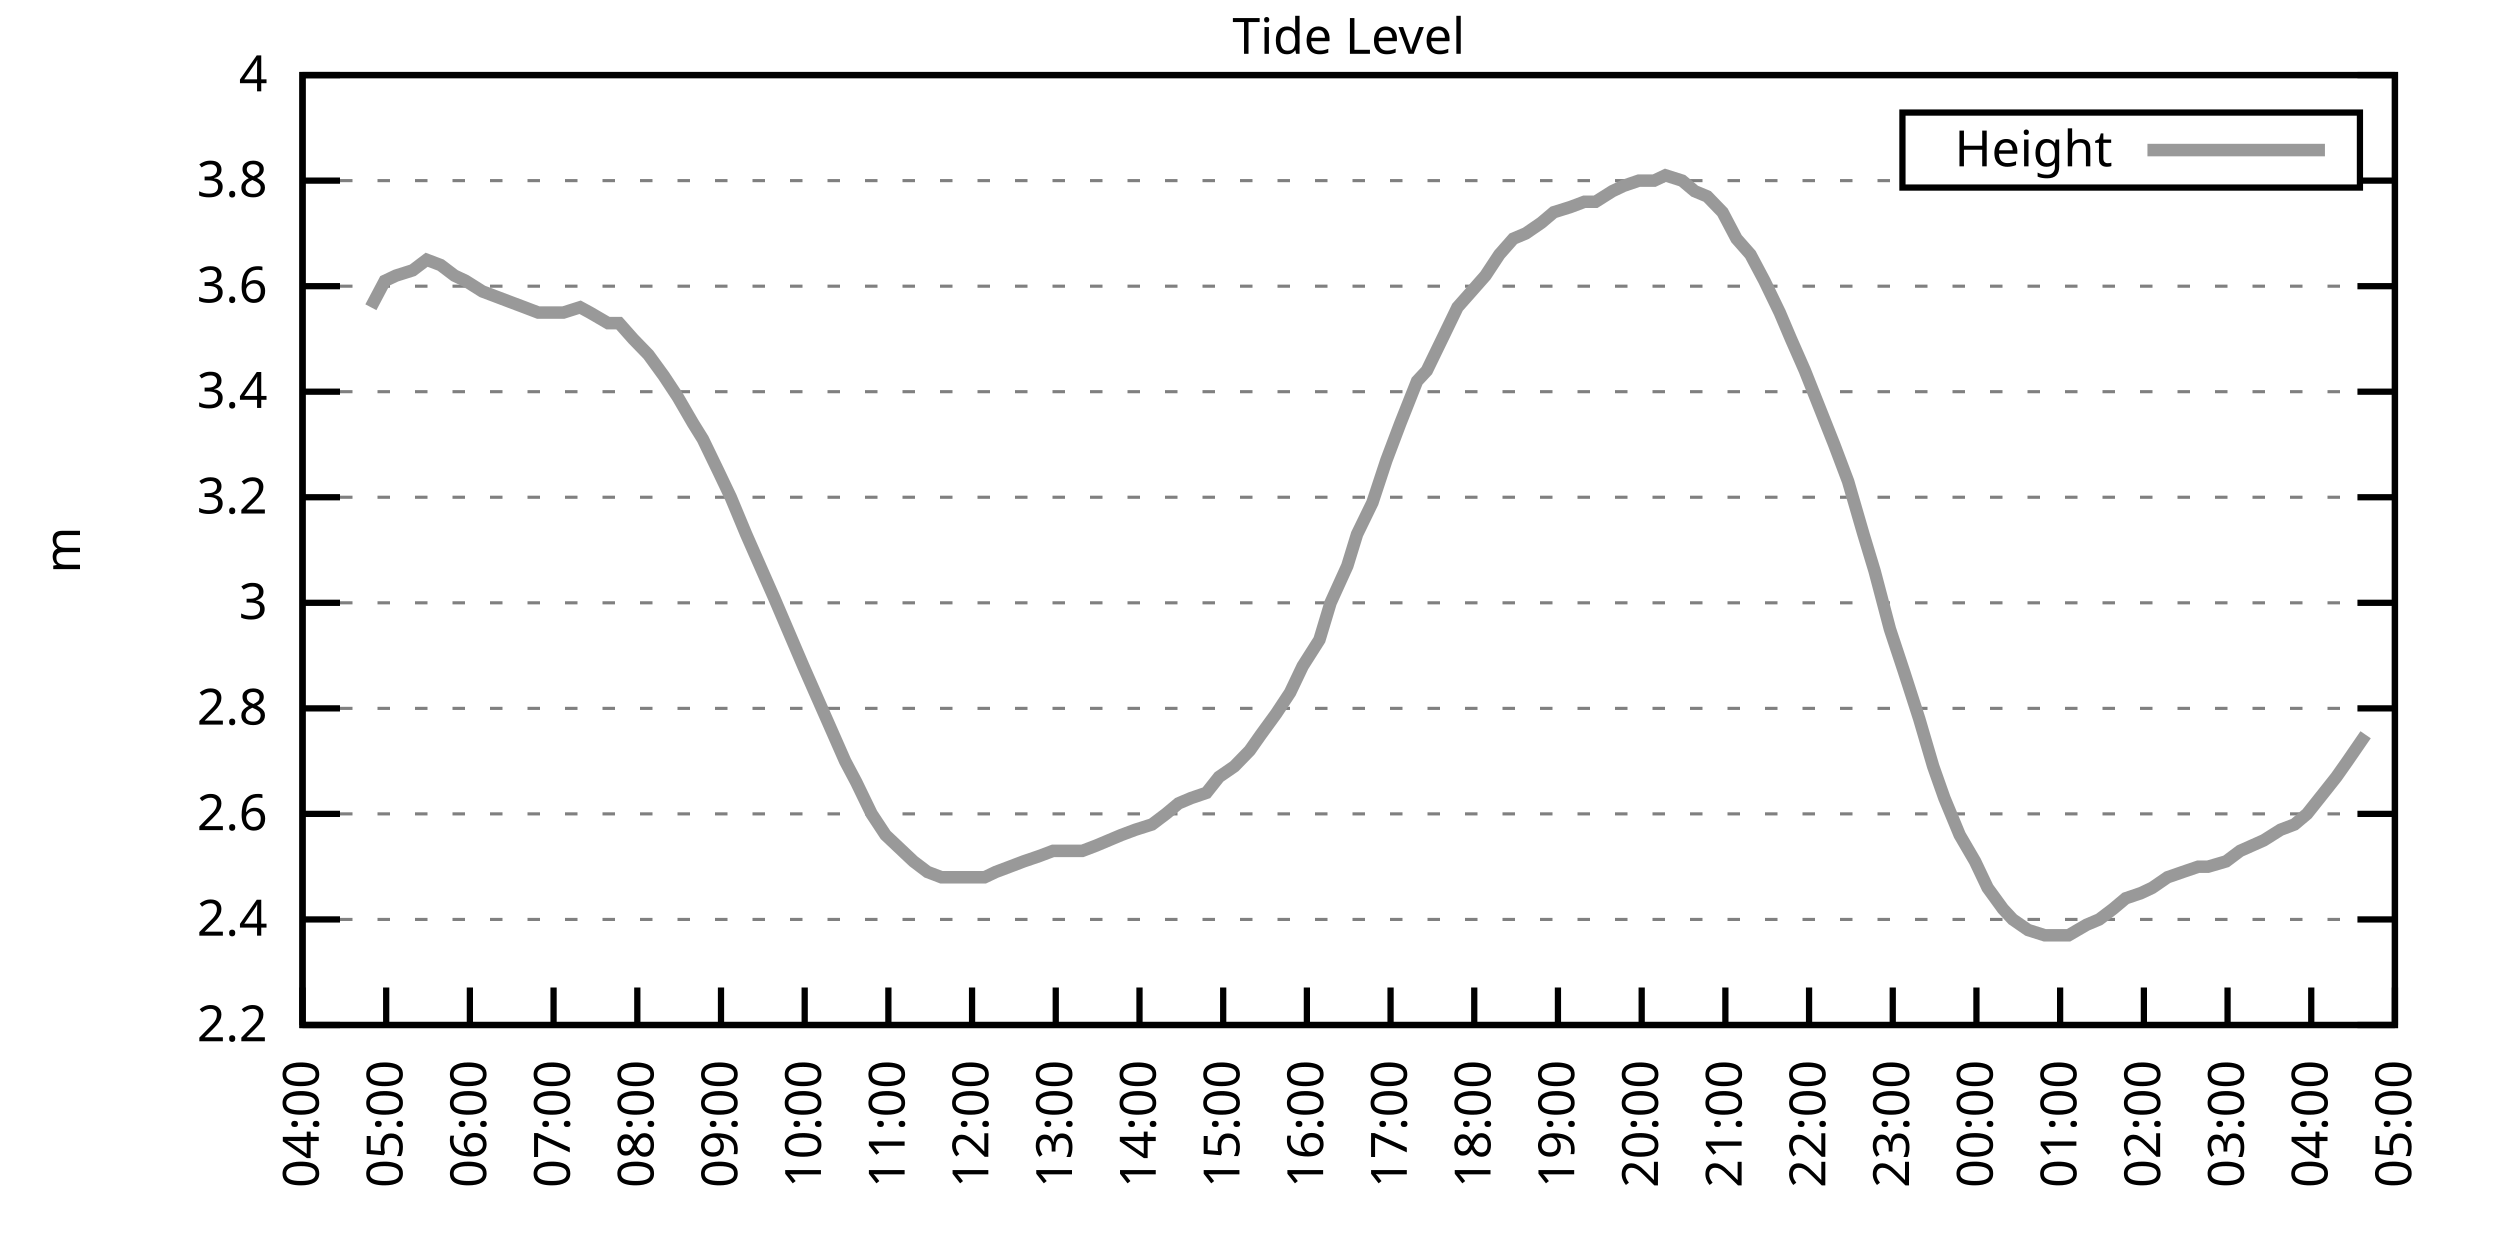
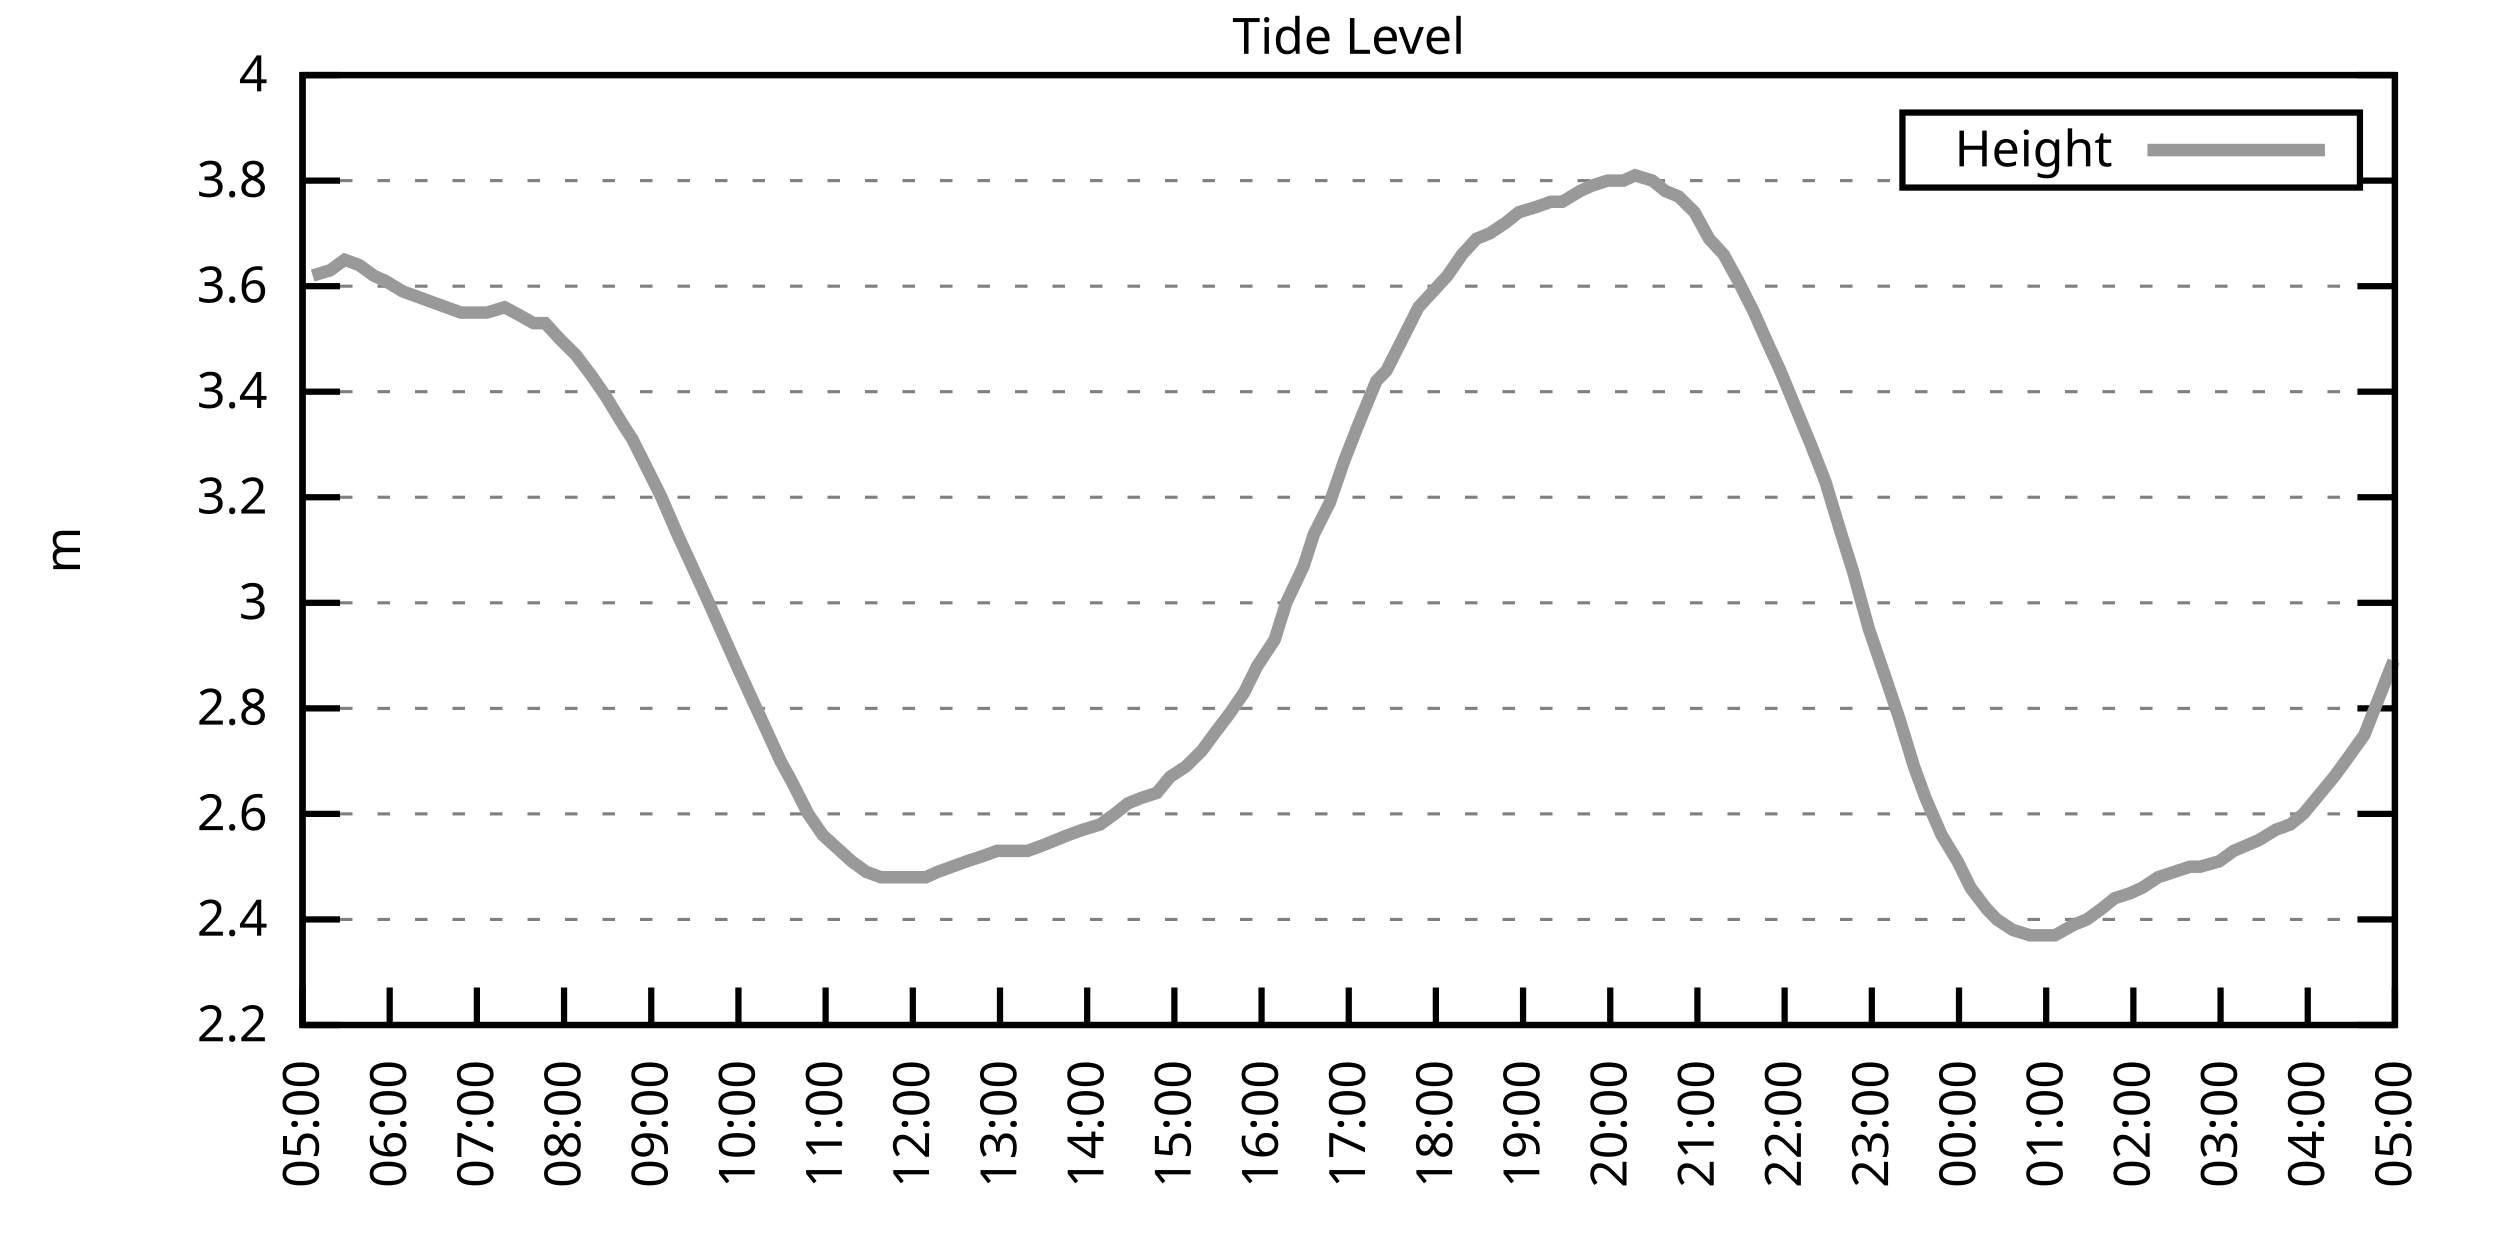
<svg xmlns="http://www.w3.org/2000/svg" xmlns:xlink="http://www.w3.org/1999/xlink" width="400" height="200" viewBox="0 0 400 200">
  <g id="gnuplot_canvas">
    <rect x="0" y="0" width="400" height="200" fill="none" />
    <defs>
      <circle id="gpDot" r="0.5" stroke-width="0.5" stroke="currentColor" />
      <path id="gpPt0" stroke-width="0.333" stroke="currentColor" d="M-1,0 h2 M0,-1 v2" />
      <path id="gpPt1" stroke-width="0.333" stroke="currentColor" d="M-1,-1 L1,1 M1,-1 L-1,1" />
      <path id="gpPt2" stroke-width="0.333" stroke="currentColor" d="M-1,0 L1,0 M0,-1 L0,1 M-1,-1 L1,1 M-1,1 L1,-1" />
      <rect id="gpPt3" stroke-width="0.333" stroke="currentColor" x="-1" y="-1" width="2" height="2" />
      <rect id="gpPt4" stroke-width="0.333" stroke="currentColor" fill="currentColor" x="-1" y="-1" width="2" height="2" />
      <circle id="gpPt5" stroke-width="0.333" stroke="currentColor" cx="0" cy="0" r="1" />
      <use xlink:href="#gpPt5" id="gpPt6" fill="currentColor" stroke="none" />
      <path id="gpPt7" stroke-width="0.333" stroke="currentColor" d="M0,-1.33 L-1.33,0.67 L1.33,0.67 z" />
      <use xlink:href="#gpPt7" id="gpPt8" fill="currentColor" stroke="none" />
      <use xlink:href="#gpPt7" id="gpPt9" stroke="currentColor" transform="rotate(180)" />
      <use xlink:href="#gpPt9" id="gpPt10" fill="currentColor" stroke="none" />
      <use xlink:href="#gpPt3" id="gpPt11" stroke="currentColor" transform="rotate(45)" />
      <use xlink:href="#gpPt11" id="gpPt12" fill="currentColor" stroke="none" />
      <path id="gpPt13" stroke-width="0.333" stroke="currentColor" d="M0,1.330 L1.265,0.411 L0.782,-1.067 L-0.782,-1.076 L-1.265,0.411 z" />
      <use xlink:href="#gpPt13" id="gpPt14" fill="currentColor" stroke="none" />
      <filter id="textbox" filterUnits="objectBoundingBox" x="0" y="0" height="1" width="1">
        <feFlood flood-color="white" flood-opacity="1" result="bgnd" />
        <feComposite in="SourceGraphic" in2="bgnd" operator="atop" />
      </filter>
      <filter id="greybox" filterUnits="objectBoundingBox" x="0" y="0" height="1" width="1">
        <feFlood flood-color="lightgrey" flood-opacity="1" result="grey" />
        <feComposite in="SourceGraphic" in2="grey" operator="atop" />
      </filter>
    </defs>
    <g fill="none" color="white" stroke="currentColor" stroke-width="1.00" stroke-linecap="butt" stroke-linejoin="miter">
</g>
    <g fill="none" color="black" stroke="currentColor" stroke-width="1.00" stroke-linecap="butt" stroke-linejoin="miter">
      <g stroke="none" shape-rendering="crispEdges">
        <polygon fill="rgb(255, 255, 255)" points="48.40,164.00 383.18,164.00 383.18,12.02 48.40,12.02 " />
      </g>
    </g>
    <g fill="none" color="black" stroke="currentColor" stroke-width="1.00" stroke-linecap="butt" stroke-linejoin="miter">
</g>
    <g fill="none" color="black" stroke="black" stroke-width="0.50" stroke-linecap="butt" stroke-linejoin="miter">
</g>
    <g fill="none" color="gray" stroke="currentColor" stroke-width="0.50" stroke-linecap="butt" stroke-linejoin="miter">
      <path stroke="gray" stroke-dasharray="2,4" class="gridline" d="M48.40,164.00 L383.19,164.00  " />
    </g>
    <g fill="none" color="gray" stroke="gray" stroke-width="1.00" stroke-linecap="butt" stroke-linejoin="miter">
</g>
    <g fill="none" color="black" stroke="currentColor" stroke-width="1.00" stroke-linecap="butt" stroke-linejoin="miter">
      <path stroke="black" d="M48.40,164.00 L54.40,164.00 M383.19,164.00 L377.19,164.00  " />
      <g transform="translate(42.80,166.60)" stroke="none" fill="black" font-family="Sans" font-size="8.00" text-anchor="end">
        <text>
          <tspan font-family="Sans"> 2.2</tspan>
        </text>
      </g>
    </g>
    <g fill="none" color="black" stroke="currentColor" stroke-width="1.00" stroke-linecap="butt" stroke-linejoin="miter">
</g>
    <g fill="none" color="black" stroke="black" stroke-width="0.50" stroke-linecap="butt" stroke-linejoin="miter">
</g>
    <g fill="none" color="gray" stroke="currentColor" stroke-width="0.50" stroke-linecap="butt" stroke-linejoin="miter">
      <path stroke="gray" stroke-dasharray="2,4" class="gridline" d="M48.40,147.11 L383.19,147.11  " />
    </g>
    <g fill="none" color="gray" stroke="gray" stroke-width="1.00" stroke-linecap="butt" stroke-linejoin="miter">
</g>
    <g fill="none" color="black" stroke="currentColor" stroke-width="1.00" stroke-linecap="butt" stroke-linejoin="miter">
      <path stroke="black" d="M48.40,147.11 L54.40,147.11 M383.19,147.11 L377.19,147.11  " />
      <g transform="translate(42.80,149.71)" stroke="none" fill="black" font-family="Sans" font-size="8.00" text-anchor="end">
        <text>
          <tspan font-family="Sans"> 2.4</tspan>
        </text>
      </g>
    </g>
    <g fill="none" color="black" stroke="currentColor" stroke-width="1.00" stroke-linecap="butt" stroke-linejoin="miter">
</g>
    <g fill="none" color="black" stroke="black" stroke-width="0.50" stroke-linecap="butt" stroke-linejoin="miter">
</g>
    <g fill="none" color="gray" stroke="currentColor" stroke-width="0.50" stroke-linecap="butt" stroke-linejoin="miter">
      <path stroke="gray" stroke-dasharray="2,4" class="gridline" d="M48.40,130.22 L383.19,130.22  " />
    </g>
    <g fill="none" color="gray" stroke="gray" stroke-width="1.00" stroke-linecap="butt" stroke-linejoin="miter">
</g>
    <g fill="none" color="black" stroke="currentColor" stroke-width="1.00" stroke-linecap="butt" stroke-linejoin="miter">
      <path stroke="black" d="M48.40,130.22 L54.40,130.22 M383.19,130.22 L377.19,130.22  " />
      <g transform="translate(42.80,132.82)" stroke="none" fill="black" font-family="Sans" font-size="8.00" text-anchor="end">
        <text>
          <tspan font-family="Sans"> 2.6</tspan>
        </text>
      </g>
    </g>
    <g fill="none" color="black" stroke="currentColor" stroke-width="1.00" stroke-linecap="butt" stroke-linejoin="miter">
</g>
    <g fill="none" color="black" stroke="black" stroke-width="0.50" stroke-linecap="butt" stroke-linejoin="miter">
</g>
    <g fill="none" color="gray" stroke="currentColor" stroke-width="0.50" stroke-linecap="butt" stroke-linejoin="miter">
      <path stroke="gray" stroke-dasharray="2,4" class="gridline" d="M48.40,113.34 L383.19,113.34  " />
    </g>
    <g fill="none" color="gray" stroke="gray" stroke-width="1.00" stroke-linecap="butt" stroke-linejoin="miter">
</g>
    <g fill="none" color="black" stroke="currentColor" stroke-width="1.00" stroke-linecap="butt" stroke-linejoin="miter">
      <path stroke="black" d="M48.40,113.34 L54.40,113.34 M383.19,113.34 L377.19,113.34  " />
      <g transform="translate(42.80,115.94)" stroke="none" fill="black" font-family="Sans" font-size="8.00" text-anchor="end">
        <text>
          <tspan font-family="Sans"> 2.8</tspan>
        </text>
      </g>
    </g>
    <g fill="none" color="black" stroke="currentColor" stroke-width="1.00" stroke-linecap="butt" stroke-linejoin="miter">
</g>
    <g fill="none" color="black" stroke="black" stroke-width="0.50" stroke-linecap="butt" stroke-linejoin="miter">
</g>
    <g fill="none" color="gray" stroke="currentColor" stroke-width="0.50" stroke-linecap="butt" stroke-linejoin="miter">
      <path stroke="gray" stroke-dasharray="2,4" class="gridline" d="M48.40,96.45 L383.19,96.45  " />
    </g>
    <g fill="none" color="gray" stroke="gray" stroke-width="1.00" stroke-linecap="butt" stroke-linejoin="miter">
</g>
    <g fill="none" color="black" stroke="currentColor" stroke-width="1.00" stroke-linecap="butt" stroke-linejoin="miter">
      <path stroke="black" d="M48.40,96.45 L54.40,96.45 M383.19,96.45 L377.19,96.45  " />
      <g transform="translate(42.80,99.05)" stroke="none" fill="black" font-family="Sans" font-size="8.00" text-anchor="end">
        <text>
          <tspan font-family="Sans"> 3</tspan>
        </text>
      </g>
    </g>
    <g fill="none" color="black" stroke="currentColor" stroke-width="1.00" stroke-linecap="butt" stroke-linejoin="miter">
</g>
    <g fill="none" color="black" stroke="black" stroke-width="0.50" stroke-linecap="butt" stroke-linejoin="miter">
</g>
    <g fill="none" color="gray" stroke="currentColor" stroke-width="0.50" stroke-linecap="butt" stroke-linejoin="miter">
      <path stroke="gray" stroke-dasharray="2,4" class="gridline" d="M48.40,79.56 L383.19,79.56  " />
    </g>
    <g fill="none" color="gray" stroke="gray" stroke-width="1.00" stroke-linecap="butt" stroke-linejoin="miter">
</g>
    <g fill="none" color="black" stroke="currentColor" stroke-width="1.00" stroke-linecap="butt" stroke-linejoin="miter">
      <path stroke="black" d="M48.40,79.56 L54.40,79.56 M383.19,79.56 L377.19,79.56  " />
      <g transform="translate(42.80,82.16)" stroke="none" fill="black" font-family="Sans" font-size="8.00" text-anchor="end">
        <text>
          <tspan font-family="Sans"> 3.2</tspan>
        </text>
      </g>
    </g>
    <g fill="none" color="black" stroke="currentColor" stroke-width="1.00" stroke-linecap="butt" stroke-linejoin="miter">
</g>
    <g fill="none" color="black" stroke="black" stroke-width="0.50" stroke-linecap="butt" stroke-linejoin="miter">
</g>
    <g fill="none" color="gray" stroke="currentColor" stroke-width="0.50" stroke-linecap="butt" stroke-linejoin="miter">
      <path stroke="gray" stroke-dasharray="2,4" class="gridline" d="M48.40,62.67 L383.19,62.67  " />
    </g>
    <g fill="none" color="gray" stroke="gray" stroke-width="1.00" stroke-linecap="butt" stroke-linejoin="miter">
</g>
    <g fill="none" color="black" stroke="currentColor" stroke-width="1.00" stroke-linecap="butt" stroke-linejoin="miter">
      <path stroke="black" d="M48.40,62.67 L54.40,62.67 M383.19,62.67 L377.19,62.67  " />
      <g transform="translate(42.80,65.27)" stroke="none" fill="black" font-family="Sans" font-size="8.00" text-anchor="end">
        <text>
          <tspan font-family="Sans"> 3.4</tspan>
        </text>
      </g>
    </g>
    <g fill="none" color="black" stroke="currentColor" stroke-width="1.00" stroke-linecap="butt" stroke-linejoin="miter">
</g>
    <g fill="none" color="black" stroke="black" stroke-width="0.50" stroke-linecap="butt" stroke-linejoin="miter">
</g>
    <g fill="none" color="gray" stroke="currentColor" stroke-width="0.50" stroke-linecap="butt" stroke-linejoin="miter">
      <path stroke="gray" stroke-dasharray="2,4" class="gridline" d="M48.40,45.79 L383.19,45.79  " />
    </g>
    <g fill="none" color="gray" stroke="gray" stroke-width="1.00" stroke-linecap="butt" stroke-linejoin="miter">
</g>
    <g fill="none" color="black" stroke="currentColor" stroke-width="1.00" stroke-linecap="butt" stroke-linejoin="miter">
      <path stroke="black" d="M48.40,45.79 L54.40,45.79 M383.19,45.79 L377.19,45.79  " />
      <g transform="translate(42.80,48.39)" stroke="none" fill="black" font-family="Sans" font-size="8.00" text-anchor="end">
        <text>
          <tspan font-family="Sans"> 3.6</tspan>
        </text>
      </g>
    </g>
    <g fill="none" color="black" stroke="currentColor" stroke-width="1.00" stroke-linecap="butt" stroke-linejoin="miter">
</g>
    <g fill="none" color="black" stroke="black" stroke-width="0.50" stroke-linecap="butt" stroke-linejoin="miter">
</g>
    <g fill="none" color="gray" stroke="currentColor" stroke-width="0.50" stroke-linecap="butt" stroke-linejoin="miter">
      <path stroke="gray" stroke-dasharray="2,4" class="gridline" d="M48.40,28.90 L304.39,28.90 M377.59,28.90 L383.19,28.90  " />
    </g>
    <g fill="none" color="gray" stroke="gray" stroke-width="1.00" stroke-linecap="butt" stroke-linejoin="miter">
</g>
    <g fill="none" color="black" stroke="currentColor" stroke-width="1.00" stroke-linecap="butt" stroke-linejoin="miter">
      <path stroke="black" d="M48.40,28.90 L54.40,28.90 M383.19,28.90 L377.19,28.90  " />
      <g transform="translate(42.80,31.50)" stroke="none" fill="black" font-family="Sans" font-size="8.00" text-anchor="end">
        <text>
          <tspan font-family="Sans"> 3.8</tspan>
        </text>
      </g>
    </g>
    <g fill="none" color="black" stroke="currentColor" stroke-width="1.00" stroke-linecap="butt" stroke-linejoin="miter">
</g>
    <g fill="none" color="black" stroke="black" stroke-width="0.50" stroke-linecap="butt" stroke-linejoin="miter">
</g>
    <g fill="none" color="gray" stroke="currentColor" stroke-width="0.50" stroke-linecap="butt" stroke-linejoin="miter">
      <path stroke="gray" stroke-dasharray="2,4" class="gridline" d="M48.40,12.01 L383.19,12.01  " />
    </g>
    <g fill="none" color="gray" stroke="gray" stroke-width="1.00" stroke-linecap="butt" stroke-linejoin="miter">
</g>
    <g fill="none" color="black" stroke="currentColor" stroke-width="1.00" stroke-linecap="butt" stroke-linejoin="miter">
      <path stroke="black" d="M48.40,12.01 L54.40,12.01 M383.19,12.01 L377.19,12.01  " />
      <g transform="translate(42.80,14.61)" stroke="none" fill="black" font-family="Sans" font-size="8.00" text-anchor="end">
        <text>
          <tspan font-family="Sans"> 4</tspan>
        </text>
      </g>
    </g>
    <g fill="none" color="black" stroke="currentColor" stroke-width="1.00" stroke-linecap="butt" stroke-linejoin="miter">
      <path stroke="black" d="M48.40,164.00 L48.40,158.00  " />
      <g transform="translate(51.00,169.60) rotate(270.00)" stroke="none" fill="black" font-family="Sans" font-size="8.00" text-anchor="end">
        <text>
-           <tspan font-family="Sans">04:00</tspan>
-         </text>
-       </g>
-     </g>
-     <g fill="none" color="black" stroke="currentColor" stroke-width="1.00" stroke-linecap="butt" stroke-linejoin="miter">
-       <path stroke="black" d="M61.79,164.00 L61.79,158.00  " />
-       <g transform="translate(64.39,169.60) rotate(270.00)" stroke="none" fill="black" font-family="Sans" font-size="8.00" text-anchor="end">
-         <text>
          <tspan font-family="Sans">05:00</tspan>
        </text>
      </g>
    </g>
    <g fill="none" color="black" stroke="currentColor" stroke-width="1.00" stroke-linecap="butt" stroke-linejoin="miter">
-       <path stroke="black" d="M75.18,164.00 L75.18,158.00  " />
-       <g transform="translate(77.78,169.60) rotate(270.00)" stroke="none" fill="black" font-family="Sans" font-size="8.00" text-anchor="end">
+       <path stroke="black" d="M62.35,164.00 L62.35,158.00  " />
+       <g transform="translate(64.95,169.60) rotate(270.00)" stroke="none" fill="black" font-family="Sans" font-size="8.00" text-anchor="end">
        <text>
          <tspan font-family="Sans">06:00</tspan>
        </text>
      </g>
    </g>
    <g fill="none" color="black" stroke="currentColor" stroke-width="1.00" stroke-linecap="butt" stroke-linejoin="miter">
-       <path stroke="black" d="M88.57,164.00 L88.57,158.00  " />
-       <g transform="translate(91.17,169.60) rotate(270.00)" stroke="none" fill="black" font-family="Sans" font-size="8.00" text-anchor="end">
+       <path stroke="black" d="M76.30,164.00 L76.30,158.00  " />
+       <g transform="translate(78.90,169.60) rotate(270.00)" stroke="none" fill="black" font-family="Sans" font-size="8.00" text-anchor="end">
        <text>
          <tspan font-family="Sans">07:00</tspan>
        </text>
      </g>
    </g>
    <g fill="none" color="black" stroke="currentColor" stroke-width="1.00" stroke-linecap="butt" stroke-linejoin="miter">
-       <path stroke="black" d="M101.97,164.00 L101.97,158.00  " />
-       <g transform="translate(104.57,169.60) rotate(270.00)" stroke="none" fill="black" font-family="Sans" font-size="8.00" text-anchor="end">
+       <path stroke="black" d="M90.25,164.00 L90.25,158.00  " />
+       <g transform="translate(92.85,169.60) rotate(270.00)" stroke="none" fill="black" font-family="Sans" font-size="8.00" text-anchor="end">
        <text>
          <tspan font-family="Sans">08:00</tspan>
        </text>
      </g>
    </g>
    <g fill="none" color="black" stroke="currentColor" stroke-width="1.00" stroke-linecap="butt" stroke-linejoin="miter">
-       <path stroke="black" d="M115.36,164.00 L115.36,158.00  " />
-       <g transform="translate(117.96,169.60) rotate(270.00)" stroke="none" fill="black" font-family="Sans" font-size="8.00" text-anchor="end">
+       <path stroke="black" d="M104.20,164.00 L104.20,158.00  " />
+       <g transform="translate(106.80,169.60) rotate(270.00)" stroke="none" fill="black" font-family="Sans" font-size="8.00" text-anchor="end">
        <text>
          <tspan font-family="Sans">09:00</tspan>
        </text>
      </g>
    </g>
    <g fill="none" color="black" stroke="currentColor" stroke-width="1.00" stroke-linecap="butt" stroke-linejoin="miter">
-       <path stroke="black" d="M128.75,164.00 L128.75,158.00  " />
-       <g transform="translate(131.35,169.60) rotate(270.00)" stroke="none" fill="black" font-family="Sans" font-size="8.00" text-anchor="end">
+       <path stroke="black" d="M118.15,164.00 L118.15,158.00  " />
+       <g transform="translate(120.75,169.60) rotate(270.00)" stroke="none" fill="black" font-family="Sans" font-size="8.00" text-anchor="end">
        <text>
          <tspan font-family="Sans">10:00</tspan>
        </text>
      </g>
    </g>
    <g fill="none" color="black" stroke="currentColor" stroke-width="1.00" stroke-linecap="butt" stroke-linejoin="miter">
-       <path stroke="black" d="M142.14,164.00 L142.14,158.00  " />
-       <g transform="translate(144.74,169.60) rotate(270.00)" stroke="none" fill="black" font-family="Sans" font-size="8.00" text-anchor="end">
+       <path stroke="black" d="M132.10,164.00 L132.10,158.00  " />
+       <g transform="translate(134.70,169.60) rotate(270.00)" stroke="none" fill="black" font-family="Sans" font-size="8.00" text-anchor="end">
        <text>
          <tspan font-family="Sans">11:00</tspan>
        </text>
      </g>
    </g>
    <g fill="none" color="black" stroke="currentColor" stroke-width="1.00" stroke-linecap="butt" stroke-linejoin="miter">
-       <path stroke="black" d="M155.53,164.00 L155.53,158.00  " />
-       <g transform="translate(158.13,169.60) rotate(270.00)" stroke="none" fill="black" font-family="Sans" font-size="8.00" text-anchor="end">
+       <path stroke="black" d="M146.05,164.00 L146.05,158.00  " />
+       <g transform="translate(148.65,169.60) rotate(270.00)" stroke="none" fill="black" font-family="Sans" font-size="8.00" text-anchor="end">
        <text>
          <tspan font-family="Sans">12:00</tspan>
        </text>
      </g>
    </g>
    <g fill="none" color="black" stroke="currentColor" stroke-width="1.00" stroke-linecap="butt" stroke-linejoin="miter">
-       <path stroke="black" d="M168.92,164.00 L168.92,158.00  " />
-       <g transform="translate(171.52,169.60) rotate(270.00)" stroke="none" fill="black" font-family="Sans" font-size="8.00" text-anchor="end">
+       <path stroke="black" d="M160.00,164.00 L160.00,158.00  " />
+       <g transform="translate(162.60,169.60) rotate(270.00)" stroke="none" fill="black" font-family="Sans" font-size="8.00" text-anchor="end">
        <text>
          <tspan font-family="Sans">13:00</tspan>
        </text>
      </g>
    </g>
    <g fill="none" color="black" stroke="currentColor" stroke-width="1.00" stroke-linecap="butt" stroke-linejoin="miter">
-       <path stroke="black" d="M182.32,164.00 L182.32,158.00  " />
-       <g transform="translate(184.92,169.60) rotate(270.00)" stroke="none" fill="black" font-family="Sans" font-size="8.00" text-anchor="end">
+       <path stroke="black" d="M173.95,164.00 L173.95,158.00  " />
+       <g transform="translate(176.55,169.60) rotate(270.00)" stroke="none" fill="black" font-family="Sans" font-size="8.00" text-anchor="end">
        <text>
          <tspan font-family="Sans">14:00</tspan>
        </text>
      </g>
    </g>
    <g fill="none" color="black" stroke="currentColor" stroke-width="1.00" stroke-linecap="butt" stroke-linejoin="miter">
-       <path stroke="black" d="M195.71,164.00 L195.71,158.00  " />
-       <g transform="translate(198.31,169.60) rotate(270.00)" stroke="none" fill="black" font-family="Sans" font-size="8.00" text-anchor="end">
+       <path stroke="black" d="M187.90,164.00 L187.90,158.00  " />
+       <g transform="translate(190.50,169.60) rotate(270.00)" stroke="none" fill="black" font-family="Sans" font-size="8.00" text-anchor="end">
        <text>
          <tspan font-family="Sans">15:00</tspan>
        </text>
      </g>
    </g>
    <g fill="none" color="black" stroke="currentColor" stroke-width="1.00" stroke-linecap="butt" stroke-linejoin="miter">
-       <path stroke="black" d="M209.10,164.00 L209.10,158.00  " />
-       <g transform="translate(211.70,169.60) rotate(270.00)" stroke="none" fill="black" font-family="Sans" font-size="8.00" text-anchor="end">
+       <path stroke="black" d="M201.85,164.00 L201.85,158.00  " />
+       <g transform="translate(204.45,169.60) rotate(270.00)" stroke="none" fill="black" font-family="Sans" font-size="8.00" text-anchor="end">
        <text>
          <tspan font-family="Sans">16:00</tspan>
        </text>
      </g>
    </g>
    <g fill="none" color="black" stroke="currentColor" stroke-width="1.00" stroke-linecap="butt" stroke-linejoin="miter">
-       <path stroke="black" d="M222.49,164.00 L222.49,158.00  " />
-       <g transform="translate(225.09,169.60) rotate(270.00)" stroke="none" fill="black" font-family="Sans" font-size="8.00" text-anchor="end">
+       <path stroke="black" d="M215.80,164.00 L215.80,158.00  " />
+       <g transform="translate(218.40,169.60) rotate(270.00)" stroke="none" fill="black" font-family="Sans" font-size="8.00" text-anchor="end">
        <text>
          <tspan font-family="Sans">17:00</tspan>
        </text>
      </g>
    </g>
    <g fill="none" color="black" stroke="currentColor" stroke-width="1.00" stroke-linecap="butt" stroke-linejoin="miter">
-       <path stroke="black" d="M235.88,164.00 L235.88,158.00  " />
-       <g transform="translate(238.48,169.60) rotate(270.00)" stroke="none" fill="black" font-family="Sans" font-size="8.00" text-anchor="end">
+       <path stroke="black" d="M229.74,164.00 L229.74,158.00  " />
+       <g transform="translate(232.34,169.60) rotate(270.00)" stroke="none" fill="black" font-family="Sans" font-size="8.00" text-anchor="end">
        <text>
          <tspan font-family="Sans">18:00</tspan>
        </text>
      </g>
    </g>
    <g fill="none" color="black" stroke="currentColor" stroke-width="1.00" stroke-linecap="butt" stroke-linejoin="miter">
-       <path stroke="black" d="M249.27,164.00 L249.27,158.00  " />
-       <g transform="translate(251.87,169.60) rotate(270.00)" stroke="none" fill="black" font-family="Sans" font-size="8.00" text-anchor="end">
+       <path stroke="black" d="M243.69,164.00 L243.69,158.00  " />
+       <g transform="translate(246.29,169.60) rotate(270.00)" stroke="none" fill="black" font-family="Sans" font-size="8.00" text-anchor="end">
        <text>
          <tspan font-family="Sans">19:00</tspan>
        </text>
      </g>
    </g>
    <g fill="none" color="black" stroke="currentColor" stroke-width="1.00" stroke-linecap="butt" stroke-linejoin="miter">
-       <path stroke="black" d="M262.67,164.00 L262.67,158.00  " />
-       <g transform="translate(265.27,169.60) rotate(270.00)" stroke="none" fill="black" font-family="Sans" font-size="8.00" text-anchor="end">
+       <path stroke="black" d="M257.64,164.00 L257.64,158.00  " />
+       <g transform="translate(260.24,169.60) rotate(270.00)" stroke="none" fill="black" font-family="Sans" font-size="8.00" text-anchor="end">
        <text>
          <tspan font-family="Sans">20:00</tspan>
        </text>
      </g>
    </g>
    <g fill="none" color="black" stroke="currentColor" stroke-width="1.00" stroke-linecap="butt" stroke-linejoin="miter">
-       <path stroke="black" d="M276.06,164.00 L276.06,158.00  " />
-       <g transform="translate(278.66,169.60) rotate(270.00)" stroke="none" fill="black" font-family="Sans" font-size="8.00" text-anchor="end">
+       <path stroke="black" d="M271.59,164.00 L271.59,158.00  " />
+       <g transform="translate(274.19,169.60) rotate(270.00)" stroke="none" fill="black" font-family="Sans" font-size="8.00" text-anchor="end">
        <text>
          <tspan font-family="Sans">21:00</tspan>
        </text>
      </g>
    </g>
    <g fill="none" color="black" stroke="currentColor" stroke-width="1.00" stroke-linecap="butt" stroke-linejoin="miter">
-       <path stroke="black" d="M289.45,164.00 L289.45,158.00  " />
-       <g transform="translate(292.05,169.60) rotate(270.00)" stroke="none" fill="black" font-family="Sans" font-size="8.00" text-anchor="end">
+       <path stroke="black" d="M285.54,164.00 L285.54,158.00  " />
+       <g transform="translate(288.14,169.60) rotate(270.00)" stroke="none" fill="black" font-family="Sans" font-size="8.00" text-anchor="end">
        <text>
          <tspan font-family="Sans">22:00</tspan>
        </text>
      </g>
    </g>
    <g fill="none" color="black" stroke="currentColor" stroke-width="1.00" stroke-linecap="butt" stroke-linejoin="miter">
-       <path stroke="black" d="M302.84,164.00 L302.84,158.00  " />
-       <g transform="translate(305.44,169.60) rotate(270.00)" stroke="none" fill="black" font-family="Sans" font-size="8.00" text-anchor="end">
+       <path stroke="black" d="M299.49,164.00 L299.49,158.00  " />
+       <g transform="translate(302.09,169.60) rotate(270.00)" stroke="none" fill="black" font-family="Sans" font-size="8.00" text-anchor="end">
        <text>
          <tspan font-family="Sans">23:00</tspan>
        </text>
      </g>
    </g>
    <g fill="none" color="black" stroke="currentColor" stroke-width="1.00" stroke-linecap="butt" stroke-linejoin="miter">
-       <path stroke="black" d="M316.23,164.00 L316.23,158.00  " />
-       <g transform="translate(318.83,169.60) rotate(270.00)" stroke="none" fill="black" font-family="Sans" font-size="8.00" text-anchor="end">
+       <path stroke="black" d="M313.44,164.00 L313.44,158.00  " />
+       <g transform="translate(316.04,169.60) rotate(270.00)" stroke="none" fill="black" font-family="Sans" font-size="8.00" text-anchor="end">
        <text>
          <tspan font-family="Sans">00:00</tspan>
        </text>
      </g>
    </g>
    <g fill="none" color="black" stroke="currentColor" stroke-width="1.00" stroke-linecap="butt" stroke-linejoin="miter">
-       <path stroke="black" d="M329.62,164.00 L329.62,158.00  " />
-       <g transform="translate(332.22,169.60) rotate(270.00)" stroke="none" fill="black" font-family="Sans" font-size="8.00" text-anchor="end">
+       <path stroke="black" d="M327.39,164.00 L327.39,158.00  " />
+       <g transform="translate(329.99,169.60) rotate(270.00)" stroke="none" fill="black" font-family="Sans" font-size="8.00" text-anchor="end">
        <text>
          <tspan font-family="Sans">01:00</tspan>
        </text>
      </g>
    </g>
    <g fill="none" color="black" stroke="currentColor" stroke-width="1.00" stroke-linecap="butt" stroke-linejoin="miter">
-       <path stroke="black" d="M343.02,164.00 L343.02,158.00  " />
-       <g transform="translate(345.62,169.60) rotate(270.00)" stroke="none" fill="black" font-family="Sans" font-size="8.00" text-anchor="end">
+       <path stroke="black" d="M341.34,164.00 L341.34,158.00  " />
+       <g transform="translate(343.94,169.60) rotate(270.00)" stroke="none" fill="black" font-family="Sans" font-size="8.00" text-anchor="end">
        <text>
          <tspan font-family="Sans">02:00</tspan>
        </text>
      </g>
    </g>
    <g fill="none" color="black" stroke="currentColor" stroke-width="1.00" stroke-linecap="butt" stroke-linejoin="miter">
-       <path stroke="black" d="M356.41,164.00 L356.41,158.00  " />
-       <g transform="translate(359.01,169.60) rotate(270.00)" stroke="none" fill="black" font-family="Sans" font-size="8.00" text-anchor="end">
+       <path stroke="black" d="M355.29,164.00 L355.29,158.00  " />
+       <g transform="translate(357.89,169.60) rotate(270.00)" stroke="none" fill="black" font-family="Sans" font-size="8.00" text-anchor="end">
        <text>
          <tspan font-family="Sans">03:00</tspan>
        </text>
      </g>
    </g>
    <g fill="none" color="black" stroke="currentColor" stroke-width="1.00" stroke-linecap="butt" stroke-linejoin="miter">
-       <path stroke="black" d="M369.80,164.00 L369.80,158.00  " />
-       <g transform="translate(372.40,169.60) rotate(270.00)" stroke="none" fill="black" font-family="Sans" font-size="8.00" text-anchor="end">
+       <path stroke="black" d="M369.24,164.00 L369.24,158.00  " />
+       <g transform="translate(371.84,169.60) rotate(270.00)" stroke="none" fill="black" font-family="Sans" font-size="8.00" text-anchor="end">
        <text>
          <tspan font-family="Sans">04:00</tspan>
        </text>
      </g>
    </g>
    <g fill="none" color="black" stroke="currentColor" stroke-width="1.00" stroke-linecap="butt" stroke-linejoin="miter">
      <path stroke="black" d="M383.19,164.00 L383.19,158.00  " />
      <g transform="translate(385.79,169.60) rotate(270.00)" stroke="none" fill="black" font-family="Sans" font-size="8.00" text-anchor="end">
        <text>
          <tspan font-family="Sans">05:00</tspan>
        </text>
      </g>
    </g>
    <g fill="none" color="black" stroke="currentColor" stroke-width="1.00" stroke-linecap="butt" stroke-linejoin="miter">
</g>
    <g fill="none" color="black" stroke="currentColor" stroke-width="1.00" stroke-linecap="butt" stroke-linejoin="miter">
      <path stroke="black" d="M48.40,12.01 L48.40,164.00 L383.19,164.00 L383.19,12.01 L48.40,12.01 Z  " />
    </g>
    <g fill="none" color="black" stroke="currentColor" stroke-width="1.00" stroke-linecap="butt" stroke-linejoin="miter">
</g>
    <g fill="none" color="black" stroke="currentColor" stroke-width="1.00" stroke-linecap="butt" stroke-linejoin="miter">
      <path stroke="black" d="M304.39,30.01 L304.39,18.01 L377.59,18.01 L377.59,30.01 L304.39,30.01 Z  " />
    </g>
    <g id="Tide_level_plot_1">
      <g fill="none" color="white" stroke="black" stroke-width="2.00" stroke-linecap="butt" stroke-linejoin="miter">
</g>
      <g fill="none" color="black" stroke="currentColor" stroke-width="2.00" stroke-linecap="butt" stroke-linejoin="miter">
        <g transform="translate(337.99,26.61)" stroke="none" fill="black" font-family="Sans" font-size="8.00" text-anchor="end">
          <text>
            <tspan font-family="Sans">Height</tspan>
          </text>
        </g>
      </g>
      <g fill="none" color="black" stroke="currentColor" stroke-width="2.00" stroke-linecap="butt" stroke-linejoin="miter">
-         <path stroke="rgb(153, 153, 153)" d="M343.59,24.01 L371.99,24.01 M59.34,49.16 L61.57,44.94 L63.35,44.10 L66.03,43.25 L68.26,41.56 L70.50,42.41   L72.73,44.10 L74.51,44.94 L77.19,46.63 L79.42,47.47 L81.66,48.32 L83.89,49.16 L86.12,50.01 L88.13,50.01   L90.14,50.01 L92.82,49.16 L94.38,50.01 L97.28,51.70 L99.06,51.70 L101.30,54.23 L103.75,56.76 L106.21,60.14   L108.44,63.52 L110.89,67.74 L112.46,70.27 L114.91,75.34 L116.92,79.56 L119.38,85.47 L121.61,90.54 L123.84,95.60   L128.53,106.58 L130.76,111.65 L132.99,116.71 L135.22,121.78 L137.01,125.16 L139.46,130.22 L141.69,133.60 L143.48,135.29   L146.16,137.82 L148.39,139.51 L150.62,140.36 L153.08,140.36 L155.31,140.36 L157.54,140.36 L159.33,139.51 L161.56,138.67   L163.79,137.82 L166.25,136.98 L168.48,136.14 L170.93,136.14 L173.17,136.14 L175.40,135.29 L179.41,133.60 L181.65,132.76   L184.32,131.91 L186.56,130.22 L188.57,128.54 L190.57,127.69 L193.03,126.85 L195.04,124.31 L197.49,122.62 L199.95,120.09   L201.73,117.56 L204.19,114.18 L206.42,110.80 L208.43,106.58 L211.11,102.36 L212.89,96.45 L215.57,90.54 L217.13,85.47   L219.59,80.41 L221.82,73.65 L224.05,67.74 L226.73,60.98 L228.29,59.30 L230.75,54.23 L233.20,49.16 L235.44,46.63   L237.67,44.10 L239.90,40.72 L242.13,38.19 L244.14,37.34 L246.60,35.65 L248.60,33.96 L251.28,33.12 L253.51,32.28   L255.30,32.28 L257.98,30.59 L259.76,29.74 L262.22,28.90 L264.67,28.90 L266.46,28.05 L269.14,28.90 L271.15,30.59   L273.16,31.43 L275.61,33.96 L277.84,38.19 L280.07,40.72 L282.31,44.94 L284.76,50.01 L286.55,54.23 L288.78,59.30   L291.46,66.05 L293.47,71.12 L295.70,77.03 L298.15,85.47 L299.94,91.38 L302.39,100.67 L304.63,107.43 L307.08,115.03   L309.31,122.62 L311.10,127.69 L313.55,133.60 L316.01,137.82 L318.02,142.05 L320.47,145.42 L322.04,147.11 L324.49,148.80   L327.17,149.65 L329.18,149.65 L330.96,149.65 L333.86,147.96 L335.87,147.11 L338.10,145.42 L340.11,143.73 L342.57,142.89   L344.35,142.05 L346.81,140.36 L349.26,139.51 L351.72,138.67 L353.28,138.67 L356.18,137.82 L358.42,136.14 L362.21,134.45   L364.89,132.76 L367.12,131.91 L369.13,130.22 L371.81,126.85 L373.82,124.31 L375.60,121.78 L378.50,117.56  " />
+         <path stroke="rgb(153, 153, 153)" d="M343.59,24.01 L371.99,24.01 M50.03,44.10 L52.82,43.25 L55.14,41.56 L57.47,42.41 L59.79,44.10 L61.65,44.94   L64.44,46.63 L66.77,47.47 L69.09,48.32 L71.42,49.16 L73.74,50.01 L75.83,50.01 L77.93,50.01 L80.72,49.16   L82.34,50.01 L85.37,51.70 L87.23,51.70 L89.55,54.23 L92.11,56.76 L94.67,60.14 L96.99,63.52 L99.55,67.74   L101.18,70.27 L103.73,75.34 L105.83,79.56 L108.38,85.47 L110.71,90.54 L113.03,95.60 L117.92,106.58 L120.24,111.65   L122.57,116.71 L124.89,121.78 L126.75,125.16 L129.31,130.22 L131.63,133.60 L133.49,135.29 L136.28,137.82 L138.61,139.51   L140.93,140.36 L143.49,140.36 L145.81,140.36 L148.14,140.36 L150.00,139.51 L152.32,138.67 L154.65,137.82 L157.21,136.98   L159.53,136.14 L162.09,136.14 L164.41,136.14 L166.74,135.29 L170.92,133.60 L173.25,132.76 L176.04,131.91 L178.36,130.22   L180.46,128.54 L182.55,127.69 L185.11,126.85 L187.20,124.31 L189.76,122.62 L192.31,120.09 L194.17,117.56 L196.73,114.18   L199.06,110.80 L201.15,106.58 L203.94,102.36 L205.80,96.45 L208.59,90.54 L210.22,85.47 L212.77,80.41 L215.10,73.65   L217.42,67.74 L220.21,60.98 L221.84,59.30 L224.40,54.23 L226.95,49.16 L229.28,46.63 L231.60,44.10 L233.93,40.72   L236.25,38.19 L238.35,37.34 L240.90,35.65 L243.00,33.96 L245.79,33.12 L248.11,32.28 L249.97,32.28 L252.76,30.59   L254.62,29.74 L257.18,28.90 L259.74,28.90 L261.60,28.05 L264.39,28.90 L266.48,30.59 L268.57,31.43 L271.13,33.96   L273.45,38.19 L275.78,40.72 L278.10,44.94 L280.66,50.01 L282.52,54.23 L284.85,59.30 L287.64,66.05 L289.73,71.12   L292.05,77.03 L294.61,85.47 L296.47,91.38 L299.03,100.67 L301.35,107.43 L303.91,115.03 L306.23,122.62 L308.09,127.69   L310.65,133.60 L313.21,137.82 L315.30,142.05 L317.86,145.42 L319.49,147.11 L322.04,148.80 L324.83,149.65 L326.93,149.65   L328.79,149.65 L331.81,147.96 L333.90,147.11 L336.23,145.42 L338.32,143.73 L340.88,142.89 L342.74,142.05 L345.29,140.36   L347.85,139.51 L350.41,138.67 L352.04,138.67 L355.06,137.82 L357.38,136.14 L361.34,134.45 L364.13,132.76 L366.45,131.91   L368.54,130.22 L371.33,126.85 L373.43,124.31 L375.29,121.78 L378.31,117.56 L380.63,111.65 L382.96,105.74  " />
      </g>
    </g>
    <g fill="none" color="black" stroke="currentColor" stroke-width="2.00" stroke-linecap="butt" stroke-linejoin="miter">
</g>
    <g fill="none" color="black" stroke="black" stroke-width="1.00" stroke-linecap="butt" stroke-linejoin="miter">
</g>
    <g fill="none" color="black" stroke="currentColor" stroke-width="1.00" stroke-linecap="butt" stroke-linejoin="miter">
      <path stroke="black" d="M48.40,12.01 L48.40,164.00 L383.19,164.00 L383.19,12.01 L48.40,12.01 Z  " />
      <g transform="translate(12.80,88.01) rotate(270.00)" stroke="none" fill="black" font-family="Sans" font-size="8.00" text-anchor="middle">
        <text>
          <tspan font-family="Sans">m</tspan>
        </text>
      </g>
    </g>
    <g fill="none" color="black" stroke="currentColor" stroke-width="1.00" stroke-linecap="butt" stroke-linejoin="miter">
</g>
    <g fill="none" color="black" stroke="currentColor" stroke-width="1.00" stroke-linecap="butt" stroke-linejoin="miter">
      <g transform="translate(215.79,8.61)" stroke="none" fill="black" font-family="Sans" font-size="8.00" text-anchor="middle">
        <text>
          <tspan font-family="Sans">Tide Level</tspan>
        </text>
      </g>
    </g>
    <g fill="none" color="black" stroke="currentColor" stroke-width="1.00" stroke-linecap="butt" stroke-linejoin="miter">
</g>
  </g>
</svg>
